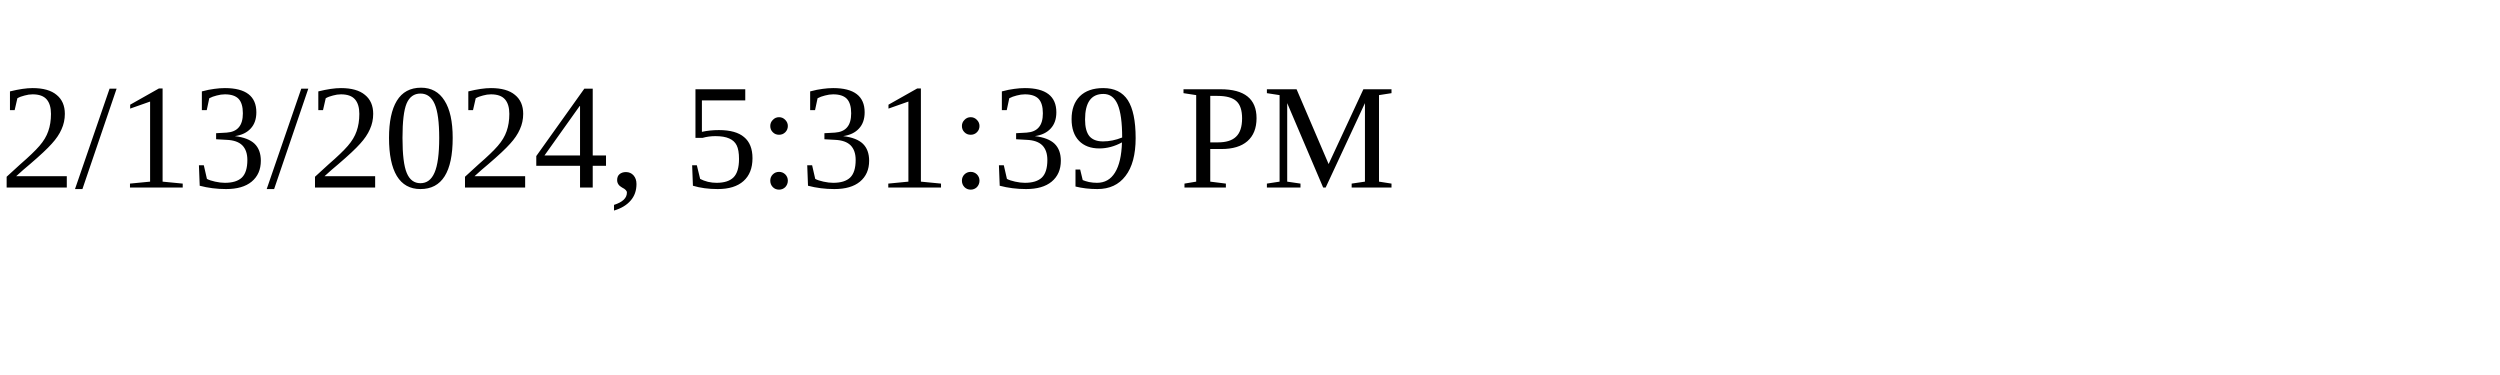
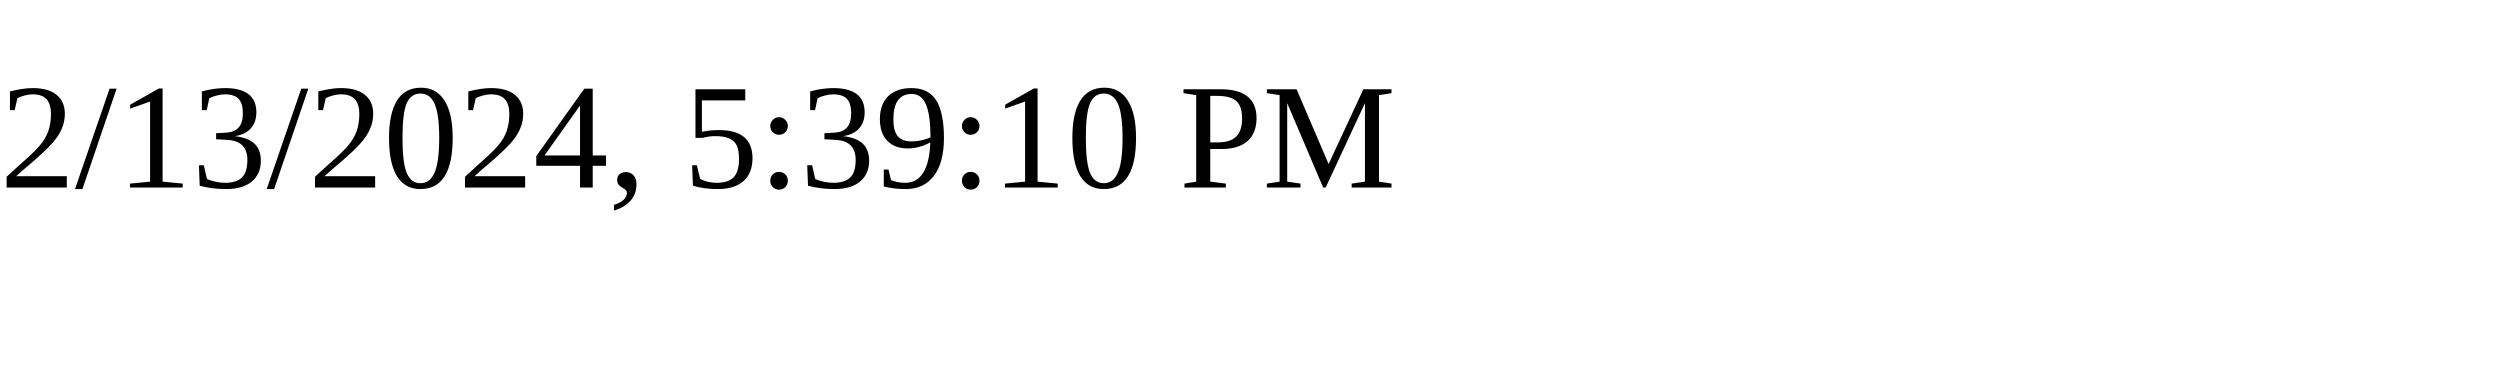
<svg xmlns="http://www.w3.org/2000/svg" height="30" width="200">
-   <text x="0" y="15">2/13/2024, 5:31:39 PM</text>
+   <text x="0" y="15">2/13/2024, 5:39:10 PM</text>
</svg>
